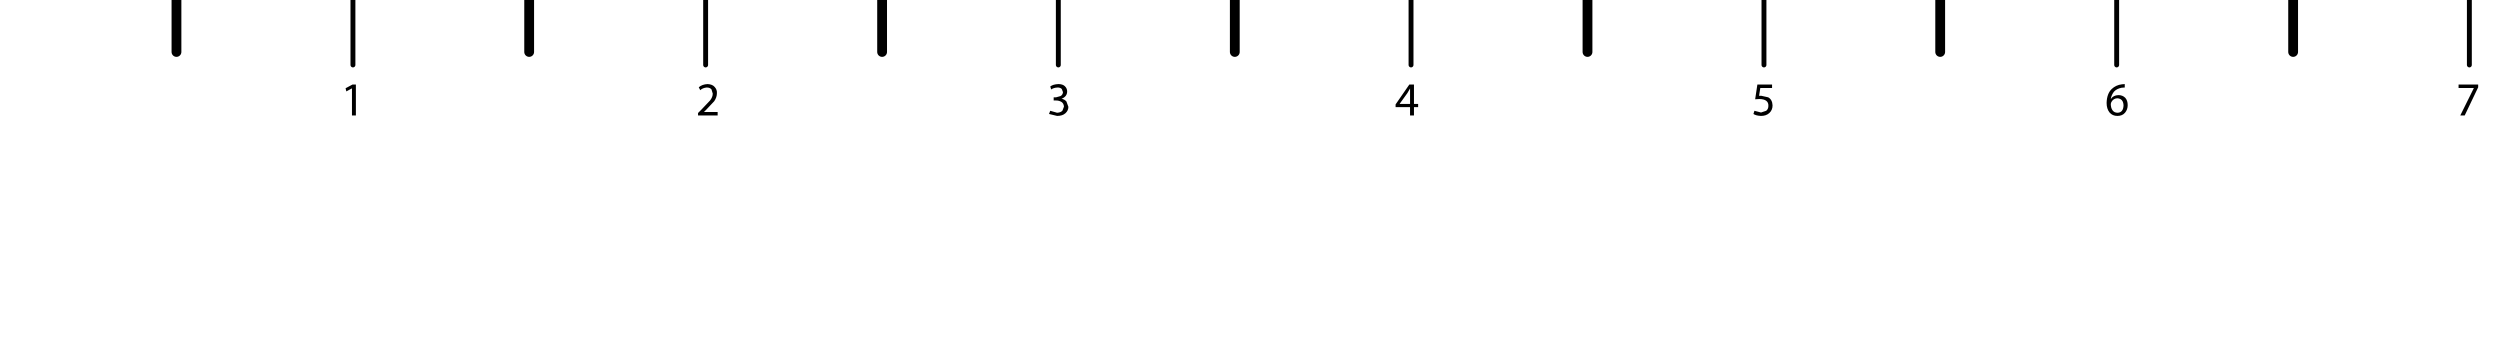
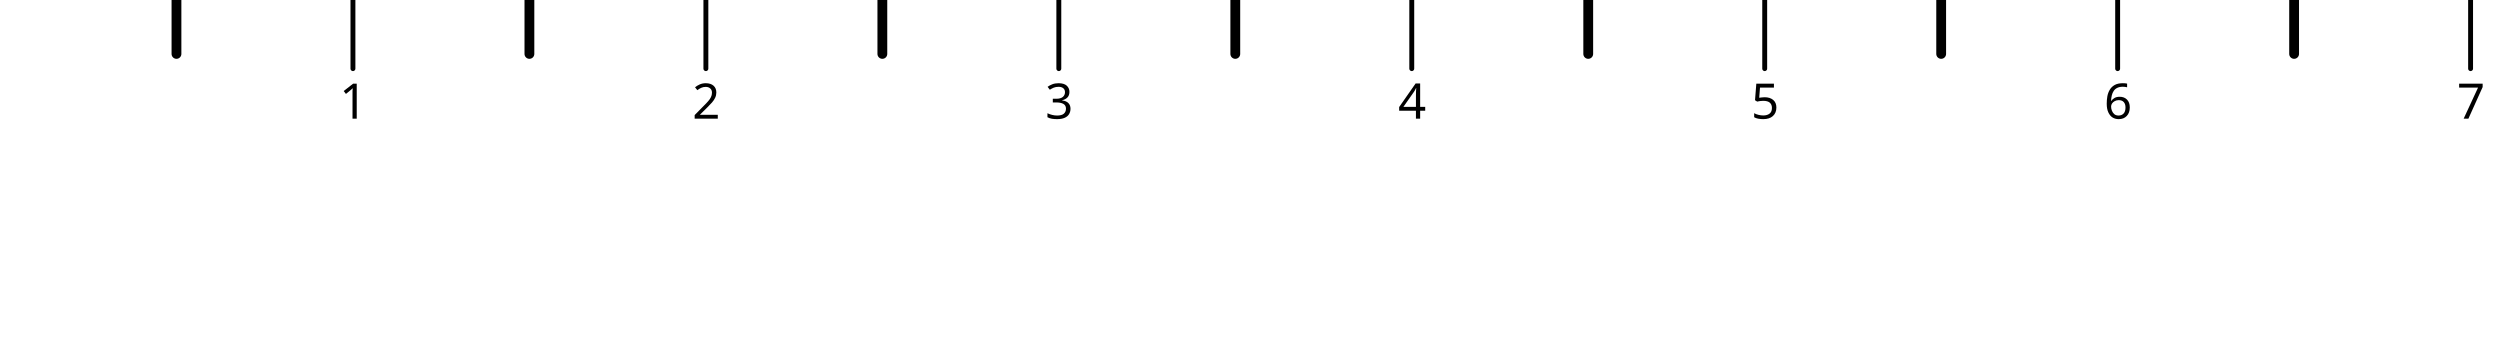
- <svg xmlns="http://www.w3.org/2000/svg" version="1.1" id="halfInchTickmarks" x="0px" y="0px" width="510px" height="74px" viewBox="0 0 510 74" enable-background="new 0 0 510 74" xml:space="preserve">
-   <g>
-     <path d="M505.55,17.8l-2.75,5.75H501.9l2.75-5.55v-0.05h-3.101v-0.7h4V17.8 M433.45,17.85l-0.65,0.05   c-0.667,0.133-1.184,0.4-1.55,0.8c-0.333,0.433-0.55,0.917-0.65,1.45h0.051c0.301-0.466,0.801-0.716,1.5-0.75   c0.566,0,1.033,0.184,1.399,0.55c0.333,0.367,0.5,0.867,0.5,1.5c0,0.6-0.184,1.116-0.55,1.55c-0.367,0.434-0.884,0.65-1.55,0.65   c-0.667,0-1.2-0.233-1.602-0.7c-0.398-0.5-0.6-1.15-0.6-1.95c0.033-1.267,0.383-2.217,1.05-2.85c0.566-0.533,1.25-0.85,2.05-0.95   l0.602-0.05V17.85 M430.6,21.2c0,0.533,0.117,0.966,0.352,1.3c0.233,0.334,0.582,0.5,1.049,0.5c0.767-0.033,1.166-0.533,1.2-1.5   c-0.034-0.933-0.467-1.417-1.301-1.45c-0.533,0.034-0.934,0.3-1.199,0.8L430.6,21.2 M361.5,17.95h-2.4l-0.25,1.6h0.5l1.352,0.3   c0.565,0.3,0.866,0.85,0.898,1.65c0,0.633-0.216,1.15-0.648,1.55c-0.435,0.4-1,0.6-1.7,0.6c-0.7-0.033-1.217-0.167-1.55-0.4   l0.199-0.65l1.351,0.35l1.05-0.35c0.3-0.233,0.45-0.567,0.45-1c0.033-0.9-0.567-1.367-1.8-1.4l-0.9,0.05l0.45-3h3L361.5,17.95    M285.55,21.2h2.101v-2.15v-1L287.1,19l-1.55,2.15V21.2 M284.7,21.3l2.8-4.05h0.95v3.95h0.85v0.65h-0.85v1.7h-0.802v-1.7H284.7   V21.3 M215.899,17.15c0.601,0,1.051,0.15,1.351,0.45c0.3,0.3,0.45,0.65,0.45,1.05c0,0.7-0.384,1.2-1.15,1.5   c0.4,0.067,0.733,0.25,1,0.55l0.4,1.1c0,0.5-0.2,0.934-0.601,1.3c-0.399,0.367-0.966,0.55-1.7,0.55l-1.65-0.4l0.25-0.65l1.4,0.4   c0.533-0.033,0.9-0.184,1.1-0.45l0.3-0.8c-0.033-0.433-0.2-0.75-0.5-0.95c-0.334-0.2-0.7-0.3-1.1-0.3h-0.5v-0.65h0.5l0.9-0.25   c0.3-0.167,0.467-0.434,0.5-0.8l-0.25-0.65c-0.2-0.2-0.483-0.3-0.85-0.3c-0.567,0.033-1,0.167-1.3,0.4l-0.2-0.6   C214.617,17.35,215.167,17.184,215.899,17.15 M144.35,17.15c0.667,0.034,1.15,0.233,1.45,0.6c0.333,0.367,0.483,0.783,0.45,1.25   c0,0.567-0.184,1.117-0.55,1.65l-1.6,1.7l-0.5,0.5h2.8v0.7h-4v-0.5l0.65-0.65l1.8-1.9c0.367-0.467,0.55-0.934,0.55-1.4l-0.25-0.85   c-0.2-0.267-0.533-0.4-1-0.4c-0.567,0.066-1,0.25-1.3,0.55l-0.3-0.6C143.017,17.4,143.617,17.184,144.35,17.15 M71.75,18.05   l-1.1,0.6L70.5,18l1.4-0.75h0.7v6.3h-0.8v-5.5H71.75" />
-     <path fill="none" stroke="#000000" stroke-width="2" stroke-linecap="round" stroke-linejoin="round" d="M467.8,0v10.6 M395.8,0   v10.6 M323.85,0v10.6 M251.899,0v10.6 M179.95,0v10.6 M107.95,0v10.6 M36,0v10.6" />
-     <path fill="none" stroke="#000000" stroke-linecap="round" stroke-linejoin="round" d="M503.75,0v13.25 M431.8,0v13.25 M359.85,0   v13.25 M287.85,0v13.25 M215.899,0v13.25 M143.95,0v13.25 M72,0v13.25" />
+ <svg xmlns="http://www.w3.org/2000/svg" id="Layer_1" viewBox="0 0 510 74" x="0px" y="0px" width="510px" height="74px" version="1.1" enable-background="new 0 0 510 74" xml:space="preserve">
+   <font horiz-adv-x="1000">
+     <font-face font-family="OASmathv3" underline-thickness="50" underline-position="-375" units-per-em="1000" />
+     <missing-glyph horiz-adv-x="590" d="M45,625l500,0l0,-625l-500,0M529,16l0,593l-468,0l0,-593z" />
+     <glyph horiz-adv-x="555" d="M284,560C263,540 235,520 200,500C183,489 166,480 151,473C136,466 121,459 108,454l0,85C157,562 200,590 237,623C255,640 271,656 284,672C297,688 308,704 315,719l57,0l0,-719l-88,0z" unicode="1" />
+     <glyph horiz-adv-x="555" d="M51,653C61,662 74,670 90,678C106,686 123,693 142,700C161,706 180,711 200,715C219,718 238,720 255,720C294,720 330,716 362,707C394,698 421,684 444,667C466,650 483,629 495,604C507,579 513,551 513,520C513,493 508,468 498,443C487,418 474,395 457,372C440,349 420,328 398,307C376,286 353,265 330,246C307,226 284,207 262,188C239,169 219,151 200,132C193,124 186,116 180,109C174,101 168,93 163,84l351,0l0,-84l-473,0C41,23 44,43 51,61C64,94 83,125 109,156C125,175 144,194 165,213C186,232 209,251 232,271C255,290 278,310 301,331C324,351 344,372 363,393C381,414 396,435 407,457C418,478 423,500 423,522C423,559 410,590 383,613C356,636 312,647 253,647C244,647 233,646 220,643C207,640 195,637 182,633C169,628 157,624 146,619C135,614 126,608 120,603z" unicode="2" />
+     <glyph horiz-adv-x="555" d="M128,99C134,92 142,87 152,82C161,77 172,73 183,70C194,67 205,64 217,63C228,61 239,60 248,60C289,60 324,74 353,103C381,132 395,168 395,209C395,249 382,282 357,307C342,322 326,332 308,337C290,342 271,344 252,344C241,344 231,344 221,343C210,342 200,340 189,339l37,76C245,415 262,418 276,423C289,428 303,435 318,444C348,464 363,494 363,535C363,567 352,594 331,615C310,636 282,646 246,646C238,646 229,646 220,645C210,644 200,642 190,640C180,637 171,634 162,631C153,628 146,624 141,619C141,620 138,623 131,628C124,633 116,639 108,646C100,652 93,658 86,663C79,668 76,670 77,671C86,679 98,686 111,692C124,698 139,703 154,707C169,711 184,714 200,716C215,718 230,719 244,719C283,719 319,710 352,693C385,677 410,654 427,625C445,596 454,566 454,533C454,501 446,473 429,448C412,423 388,403 355,388C397,378 430,358 454,327C477,296 489,258 489,211C489,149 466,96 420,52C375,9 317,-13 248,-13C232,-13 216,-12 199,-9C182,-7 165,-4 149,1C132,6 117,12 103,19C88,26 76,34 66,43z" unicode="3" />
+     <glyph horiz-adv-x="555" d="M30,171l0,81l326,464l72,0l0,-464l97,0l0,-81l-97,0l0,-171l-88,0l0,171M116,252l224,0l0,323z" unicode="4" />
+     <glyph horiz-adv-x="555" d="M132,195C139,149 154,115 179,93C203,71 233,60 269,60C312,60 348,76 377,108C406,141 421,184 421,235C421,286 407,325 378,354C351,383 315,397 268,397C239,397 214,391 192,378C169,365 151,349 138,328l-83,10l69,368l356,0l0,-84l-285,0l-39,-192C177,445 199,456 222,464C245,471 268,475 291,475C354,475 407,453 450,410C493,367 514,312 514,243C514,178 495,122 457,75C412,17 350,-12 269,-12C204,-12 151,6 110,42C69,79 45,128 40,188l92,7z" unicode="5" />
+     <glyph horiz-adv-x="555" d="M196,438C225,455 258,464 295,464C354,464 404,443 445,400C486,357 506,301 506,230C506,157 485,99 443,55C400,10 346,-12 281,-12C236,-12 193,1 154,26C115,51 86,86 66,133C61,145 56,159 53,176C50,193 48,210 48,227C48,248 49,267 52,286C55,305 59,324 64,345C67,358 73,373 80,388C87,403 96,420 106,438C123,468 141,499 162,532C182,564 201,594 219,621C240,653 262,684 283,715l90,0M139,226C139,177 153,136 180,105C207,76 240,61 277,61C316,61 350,77 379,109C408,140 422,181 422,233C422,278 408,315 381,344C353,373 319,387 279,387C238,387 205,373 179,344C152,315 139,275 139,226z" unicode="6" />
+     <glyph horiz-adv-x="555" d="M510,707l0,-69C487,614 464,586 442,554C419,521 397,485 375,445C330,363 295,280 270,197C253,137 242,71 237,0l-91,0C147,28 150,59 156,93C161,127 169,164 180,204C201,284 231,361 270,435C290,473 311,507 332,538C353,569 375,597 397,622l-351,0l0,85z" unicode="7" />
+   </font>
+   <g id="type">
+     <text font-family="'OASmathv3'" font-size="10" transform="matrix(1 0 0 1 69.2256 24.21)">1</text>
+     <g id="type_1_">
+       <text font-family="'OASmathv3'" font-size="10" transform="matrix(1 0 0 1 141.226 24.21)">2</text>
+     </g>
+     <g id="type_2_">
+       <text font-family="'OASmathv3'" font-size="10" transform="matrix(1 0 0 1 213.226 24.21)">3</text>
+     </g>
+     <g id="type_3_">
+       <text font-family="'OASmathv3'" font-size="10" transform="matrix(1 0 0 1 285.226 24.21)">4</text>
+     </g>
+     <g id="type_4_">
+       <text font-family="'OASmathv3'" font-size="10" transform="matrix(1 0 0 1 357.226 24.21)">5</text>
+     </g>
+     <g id="type_5_">
+       <text font-family="'OASmathv3'" font-size="10" transform="matrix(1 0 0 1 429.226 24.21)">6</text>
+     </g>
+     <g id="type_6_">
+       <text font-family="'OASmathv3'" font-size="10" transform="matrix(1 0 0 1 501.226 24.21)">7</text>
+     </g>
+   </g>
+   <g id="tickmarks">
+     <line fill="none" stroke="#000000" stroke-linecap="round" stroke-linejoin="round" x1="72" y1="0" x2="72" y2="14" />
+     <line fill="none" stroke="#000000" stroke-linecap="round" stroke-linejoin="round" stroke-width="2" x1="108" y1="0" x2="108" y2="11" />
+     <line fill="none" stroke="#000000" stroke-linecap="round" stroke-linejoin="round" x1="144" y1="0" x2="144" y2="14" />
+     <line fill="none" stroke="#000000" stroke-linecap="round" stroke-linejoin="round" stroke-width="2" x1="180" y1="0" x2="180" y2="11" />
+     <line fill="none" stroke="#000000" stroke-linecap="round" stroke-linejoin="round" x1="216" y1="0" x2="216" y2="14" />
+     <line fill="none" stroke="#000000" stroke-linecap="round" stroke-linejoin="round" stroke-width="2" x1="252" y1="0" x2="252" y2="11" />
+     <line fill="none" stroke="#000000" stroke-linecap="round" stroke-linejoin="round" x1="288" y1="0" x2="288" y2="14" />
+     <line fill="none" stroke="#000000" stroke-linecap="round" stroke-linejoin="round" stroke-width="2" x1="324" y1="0" x2="324" y2="11" />
+     <line fill="none" stroke="#000000" stroke-linecap="round" stroke-linejoin="round" x1="360" y1="0" x2="360" y2="14" />
+     <line fill="none" stroke="#000000" stroke-linecap="round" stroke-linejoin="round" stroke-width="2" x1="396" y1="0" x2="396" y2="11" />
+     <line fill="none" stroke="#000000" stroke-linecap="round" stroke-linejoin="round" x1="432" y1="0" x2="432" y2="14" />
+     <line fill="none" stroke="#000000" stroke-linecap="round" stroke-linejoin="round" stroke-width="2" x1="468" y1="0" x2="468" y2="11" />
+     <line fill="none" stroke="#000000" stroke-linecap="round" stroke-linejoin="round" x1="504" y1="0" x2="504" y2="14" />
+     <line fill="none" stroke="#000000" stroke-linecap="round" stroke-linejoin="round" stroke-width="2" x1="36" y1="0" x2="36" y2="11" />
+     <path fill="none" d="M 510 74" />
+     <path fill="none" d="M 0 0" />
  </g>
</svg>
